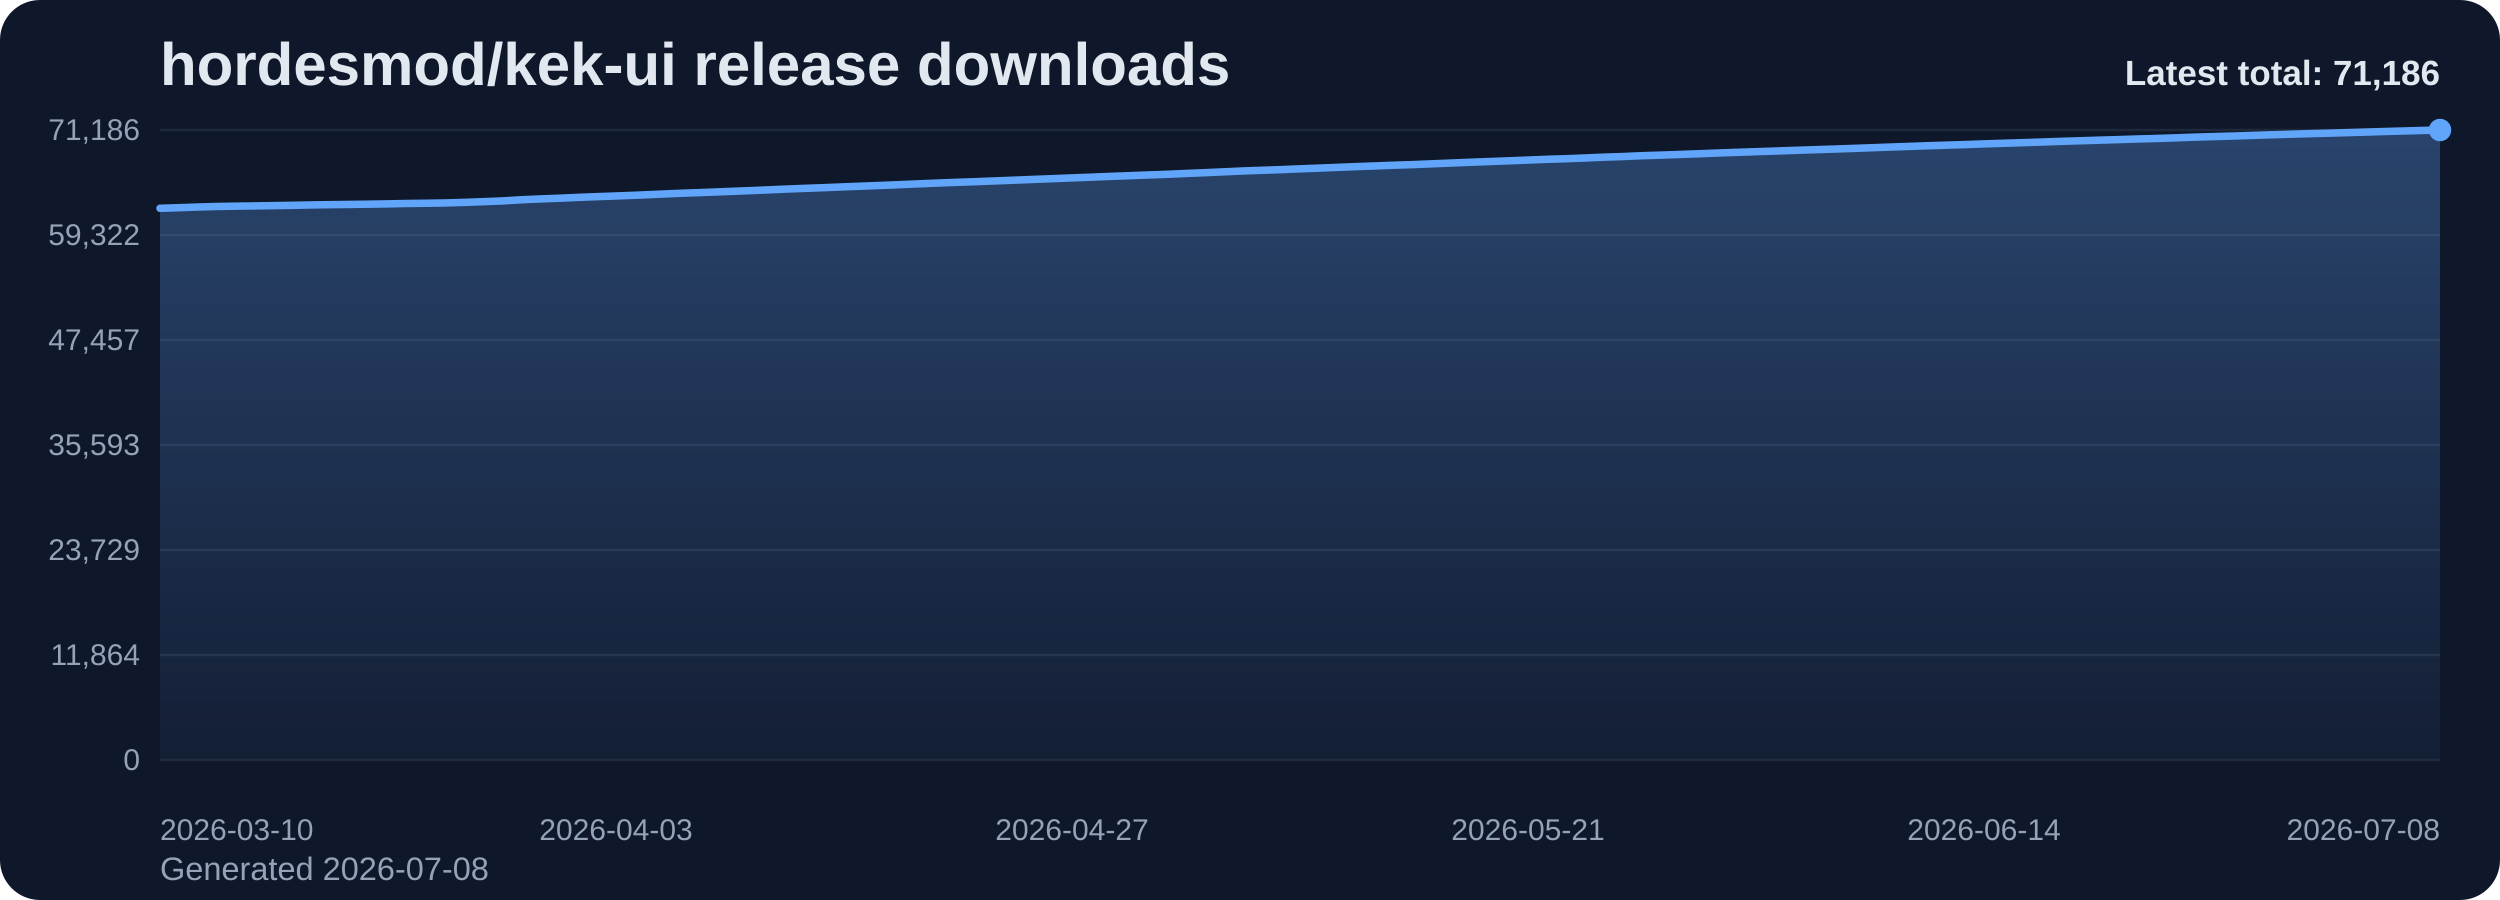
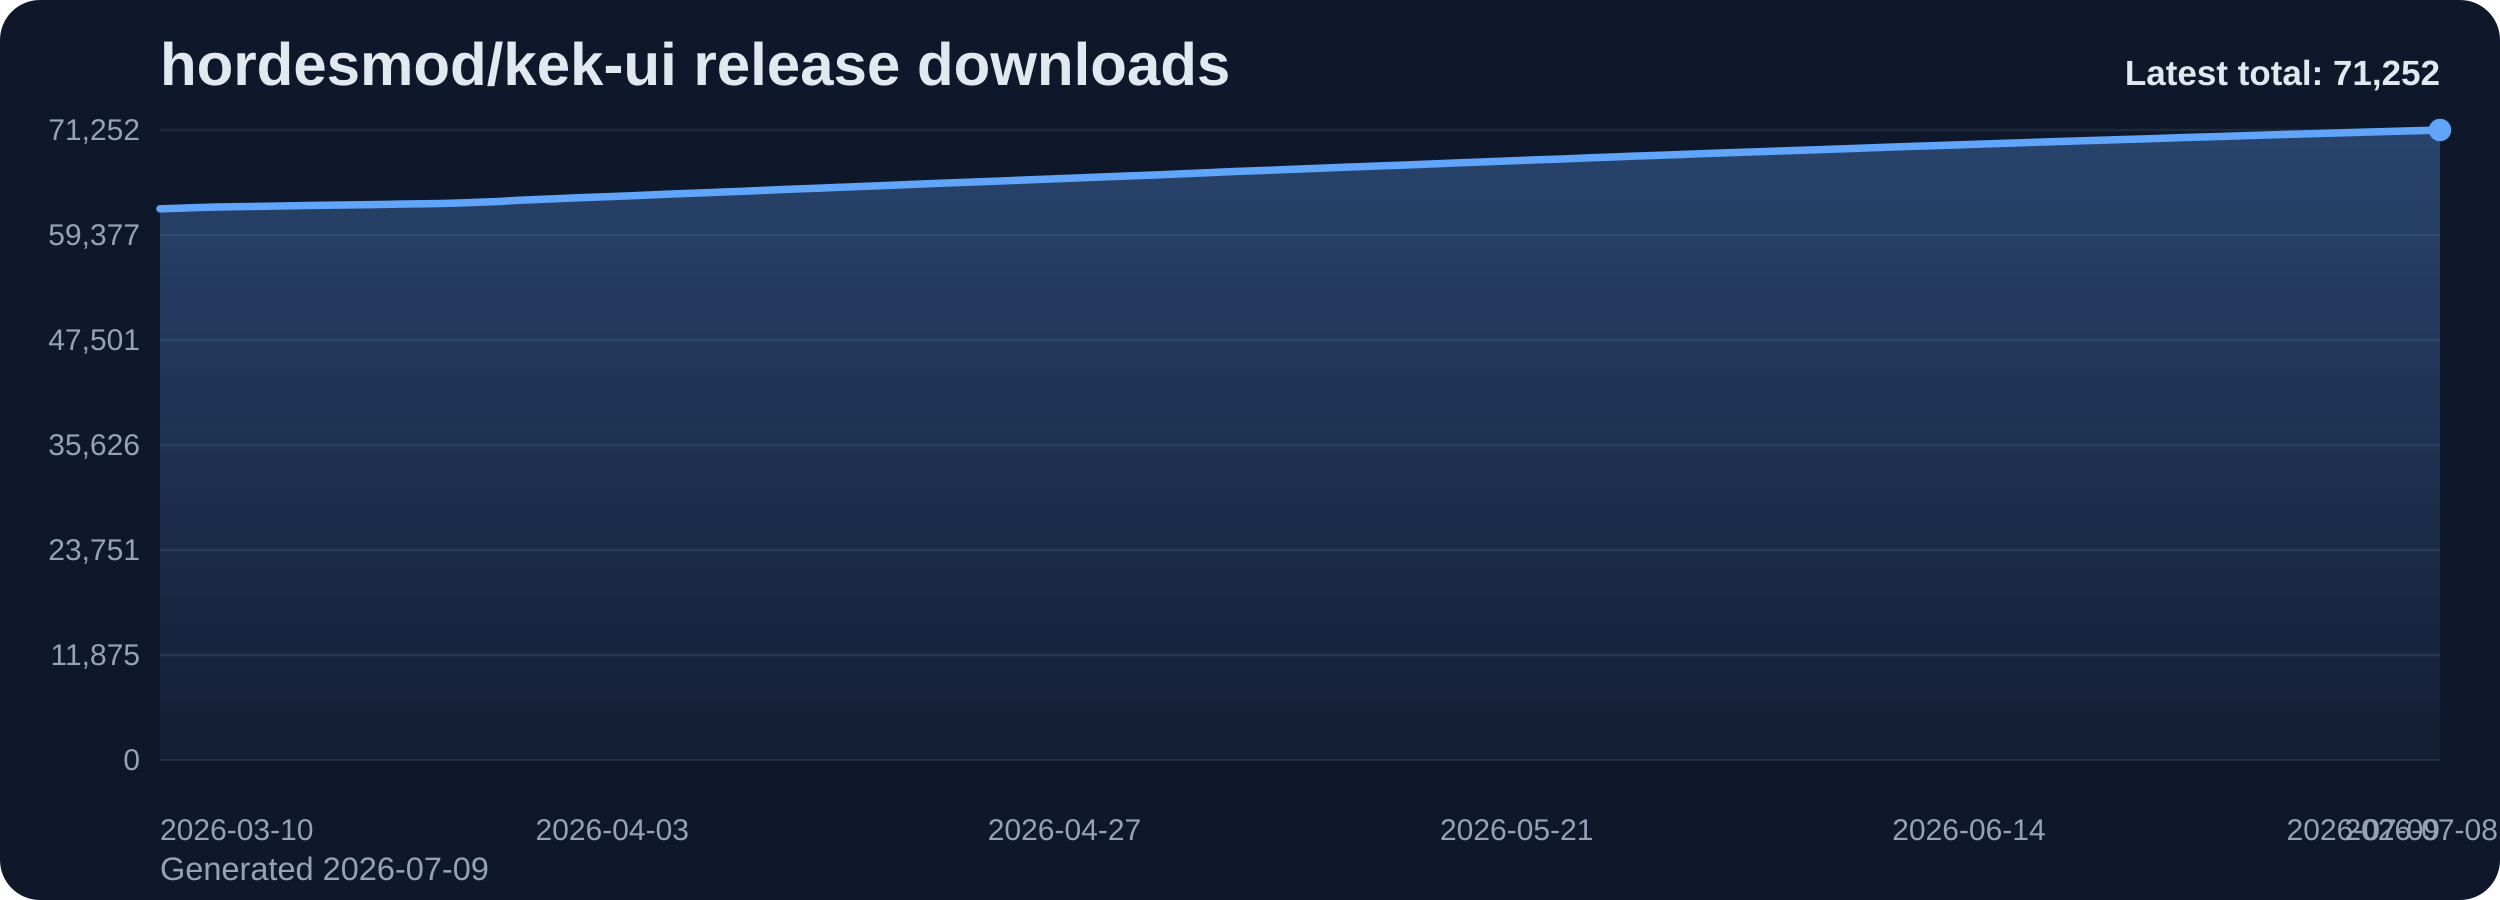
<svg xmlns="http://www.w3.org/2000/svg" viewBox="0 0 1000 360" role="img" aria-label="hordesmod/kek-ui release downloads chart">
  <defs>
    <linearGradient id="fill-total-trend-slate" x1="0" y1="0" x2="0" y2="1">
      <stop offset="0%" stop-color="#60a5fa" stop-opacity="0.32" />
      <stop offset="100%" stop-color="#60a5fa" stop-opacity="0.05" />
    </linearGradient>
    <style>
      .bg { fill: #0f172a; }
      .title { font: 700 24px Arial, sans-serif; fill: #e2e8f0; }
      .sub { font: 400 13px Arial, sans-serif; fill: #94a3b8; }
      .grid { stroke: #1e293b; stroke-width: 1; }
      .axis { font: 400 12px Arial, sans-serif; fill: #94a3b8; }
      .line { fill: none; stroke: #60a5fa; stroke-width: 3; stroke-linecap: round; stroke-linejoin: round; }
      .dot { fill: #60a5fa; }
      .value { font: 600 11px Arial, sans-serif; fill: #cbd5e1; }
      .latest { font: 700 14px Arial, sans-serif; fill: #e2e8f0; }
    </style>
  </defs>
  <rect class="bg" x="0" y="0" width="1000" height="360" rx="16" />
  <text class="title" x="64" y="34">hordesmod/kek-ui release downloads</text>
-   <text class="sub" x="64" y="352">Generated 2026-07-08</text>
+   <text class="sub" x="64" y="352">Generated 2026-07-09</text>
  <line x1="64" y1="52.00" x2="976" y2="52.00" class="grid" />
-   <text x="56" y="56.00" text-anchor="end" class="axis">71,186</text>
+   <text x="56" y="56.00" text-anchor="end" class="axis">71,252</text>
  <line x1="64" y1="94.00" x2="976" y2="94.00" class="grid" />
-   <text x="56" y="98.00" text-anchor="end" class="axis">59,322</text>
+   <text x="56" y="98.00" text-anchor="end" class="axis">59,377</text>
  <line x1="64" y1="136.00" x2="976" y2="136.00" class="grid" />
-   <text x="56" y="140.00" text-anchor="end" class="axis">47,457</text>
+   <text x="56" y="140.00" text-anchor="end" class="axis">47,501</text>
  <line x1="64" y1="178.00" x2="976" y2="178.00" class="grid" />
-   <text x="56" y="182.00" text-anchor="end" class="axis">35,593</text>
+   <text x="56" y="182.00" text-anchor="end" class="axis">35,626</text>
  <line x1="64" y1="220.00" x2="976" y2="220.00" class="grid" />
-   <text x="56" y="224.00" text-anchor="end" class="axis">23,729</text>
+   <text x="56" y="224.00" text-anchor="end" class="axis">23,751</text>
  <line x1="64" y1="262.00" x2="976" y2="262.00" class="grid" />
-   <text x="56" y="266.00" text-anchor="end" class="axis">11,864</text>
+   <text x="56" y="266.00" text-anchor="end" class="axis">11,875</text>
  <line x1="64" y1="304.00" x2="976" y2="304.00" class="grid" />
  <text x="56" y="308.00" text-anchor="end" class="axis">0</text>
-   <path d="M 64.00 304 L 64.00 83.32 L 71.60 83.08 L 79.20 82.81 L 86.80 82.59 L 94.40 82.47 L 102.00 82.36 L 109.60 82.24 L 117.20 82.12 L 124.80 81.97 L 132.40 81.86 L 140.00 81.77 L 147.60 81.67 L 155.20 81.55 L 162.80 81.39 L 170.40 81.30 L 178.00 81.18 L 185.60 80.95 L 193.20 80.67 L 200.80 80.38 L 208.40 79.91 L 216.00 79.58 L 223.60 79.29 L 231.20 78.95 L 238.80 78.66 L 246.40 78.39 L 254.00 78.10 L 261.60 77.77 L 269.20 77.43 L 276.80 77.15 L 284.40 76.87 L 292.00 76.56 L 299.60 76.27 L 307.20 75.95 L 314.80 75.62 L 322.40 75.32 L 330.00 75.05 L 337.60 74.73 L 345.20 74.44 L 352.80 74.15 L 360.40 73.84 L 368.00 73.51 L 375.60 73.20 L 383.20 72.91 L 390.80 72.65 L 398.40 72.35 L 406.00 72.06 L 413.60 71.75 L 421.20 71.46 L 428.80 71.16 L 436.40 70.87 L 444.00 70.56 L 451.60 70.28 L 459.20 69.99 L 466.80 69.72 L 474.40 69.38 L 482.00 69.07 L 489.60 68.73 L 497.20 68.38 L 504.80 68.11 L 512.40 67.85 L 520.00 67.53 L 527.60 67.24 L 535.20 66.94 L 542.80 66.63 L 550.40 66.36 L 558.00 66.07 L 565.60 65.82 L 573.20 65.51 L 580.80 65.20 L 588.40 64.89 L 596.00 64.61 L 603.60 64.32 L 611.20 64.02 L 618.80 63.72 L 626.40 63.49 L 634.00 63.19 L 641.60 62.86 L 649.20 62.61 L 656.80 62.28 L 664.40 62.04 L 672.00 61.77 L 679.60 61.50 L 687.20 61.20 L 694.80 60.93 L 702.40 60.67 L 710.00 60.42 L 717.60 60.15 L 725.20 59.90 L 732.80 59.66 L 740.40 59.39 L 748.00 59.12 L 755.60 58.84 L 763.20 58.57 L 770.80 58.31 L 778.40 58.07 L 786.00 57.83 L 793.60 57.56 L 801.20 57.31 L 808.80 57.07 L 816.40 56.82 L 824.00 56.55 L 831.60 56.32 L 839.20 56.08 L 846.80 55.86 L 854.40 55.61 L 862.00 55.40 L 869.60 55.16 L 877.20 54.88 L 884.80 54.65 L 892.40 54.44 L 900.00 54.19 L 907.60 53.94 L 915.20 53.72 L 922.80 53.49 L 930.40 53.29 L 938.00 53.07 L 945.60 52.85 L 953.20 52.62 L 960.80 52.41 L 968.40 52.20 L 976.00 52.00 L 976.00 304 Z" fill="url(#fill-total-trend-slate)" />
-   <polyline class="line" points="64.00,83.32 71.60,83.08 79.20,82.81 86.80,82.59 94.40,82.47 102.00,82.36 109.60,82.24 117.20,82.12 124.80,81.97 132.40,81.86 140.00,81.77 147.60,81.67 155.20,81.55 162.80,81.39 170.40,81.30 178.00,81.18 185.60,80.95 193.20,80.67 200.80,80.38 208.40,79.91 216.00,79.58 223.60,79.29 231.20,78.95 238.80,78.66 246.40,78.39 254.00,78.10 261.60,77.77 269.20,77.43 276.80,77.15 284.40,76.87 292.00,76.56 299.60,76.27 307.20,75.95 314.80,75.62 322.40,75.32 330.00,75.05 337.60,74.73 345.20,74.44 352.80,74.15 360.40,73.84 368.00,73.51 375.60,73.20 383.20,72.91 390.80,72.65 398.40,72.35 406.00,72.06 413.60,71.75 421.20,71.46 428.80,71.16 436.40,70.87 444.00,70.56 451.60,70.28 459.20,69.99 466.80,69.72 474.40,69.38 482.00,69.07 489.60,68.73 497.20,68.38 504.80,68.11 512.40,67.85 520.00,67.53 527.60,67.24 535.20,66.94 542.80,66.63 550.40,66.36 558.00,66.07 565.60,65.82 573.20,65.51 580.80,65.20 588.40,64.89 596.00,64.61 603.60,64.32 611.20,64.02 618.80,63.72 626.40,63.49 634.00,63.19 641.60,62.86 649.20,62.61 656.80,62.28 664.40,62.04 672.00,61.77 679.60,61.50 687.20,61.20 694.80,60.93 702.40,60.67 710.00,60.42 717.60,60.15 725.20,59.90 732.80,59.66 740.40,59.39 748.00,59.12 755.60,58.84 763.20,58.57 770.80,58.31 778.40,58.07 786.00,57.83 793.60,57.56 801.20,57.31 808.80,57.07 816.40,56.82 824.00,56.55 831.60,56.32 839.20,56.08 846.80,55.86 854.40,55.61 862.00,55.40 869.60,55.16 877.20,54.88 884.80,54.65 892.40,54.44 900.00,54.19 907.60,53.94 915.20,53.72 922.80,53.49 930.40,53.29 938.00,53.07 945.60,52.85 953.20,52.62 960.80,52.41 968.40,52.20 976.00,52.00" />
+   <path d="M 64.00 304 L 64.00 83.53 L 71.54 83.28 L 79.07 83.02 L 86.61 82.79 L 94.15 82.68 L 101.69 82.57 L 109.22 82.45 L 116.76 82.32 L 124.30 82.18 L 131.83 82.07 L 139.37 81.97 L 146.91 81.87 L 154.45 81.75 L 161.98 81.60 L 169.52 81.50 L 177.06 81.39 L 184.60 81.16 L 192.13 80.87 L 199.67 80.59 L 207.21 80.12 L 214.74 79.79 L 222.28 79.50 L 229.82 79.16 L 237.36 78.87 L 244.89 78.60 L 252.43 78.31 L 259.97 77.98 L 267.50 77.64 L 275.04 77.36 L 282.58 77.08 L 290.12 76.77 L 297.65 76.48 L 305.19 76.16 L 312.73 75.83 L 320.26 75.53 L 327.80 75.26 L 335.34 74.94 L 342.88 74.66 L 350.41 74.36 L 357.95 74.05 L 365.49 73.73 L 373.02 73.41 L 380.56 73.12 L 388.10 72.86 L 395.64 72.57 L 403.17 72.28 L 410.71 71.96 L 418.25 71.68 L 425.79 71.38 L 433.32 71.08 L 440.86 70.78 L 448.40 70.50 L 455.93 70.21 L 463.47 69.93 L 471.01 69.60 L 478.55 69.28 L 486.08 68.94 L 493.62 68.60 L 501.16 68.33 L 508.69 68.06 L 516.23 67.75 L 523.77 67.46 L 531.31 67.16 L 538.84 66.85 L 546.38 66.58 L 553.92 66.29 L 561.45 66.04 L 568.99 65.73 L 576.53 65.42 L 584.07 65.11 L 591.60 64.83 L 599.14 64.54 L 606.68 64.24 L 614.21 63.94 L 621.75 63.71 L 629.29 63.41 L 636.83 63.08 L 644.36 62.83 L 651.90 62.51 L 659.44 62.26 L 666.98 62.00 L 674.51 61.72 L 682.05 61.42 L 689.59 61.16 L 697.12 60.90 L 704.66 60.65 L 712.20 60.38 L 719.74 60.13 L 727.27 59.89 L 734.81 59.61 L 742.35 59.35 L 749.88 59.07 L 757.42 58.80 L 764.96 58.54 L 772.50 58.30 L 780.03 58.06 L 787.57 57.79 L 795.11 57.54 L 802.64 57.30 L 810.18 57.05 L 817.72 56.78 L 825.26 56.55 L 832.79 56.31 L 840.33 56.09 L 847.87 55.84 L 855.40 55.63 L 862.94 55.39 L 870.48 55.11 L 878.02 54.88 L 885.55 54.67 L 893.09 54.43 L 900.63 54.18 L 908.17 53.96 L 915.70 53.72 L 923.24 53.52 L 930.78 53.30 L 938.31 53.08 L 945.85 52.85 L 953.39 52.65 L 960.93 52.43 L 968.46 52.23 L 976.00 52.00 L 976.00 304 Z" fill="url(#fill-total-trend-slate)" />
+   <polyline class="line" points="64.00,83.53 71.54,83.28 79.07,83.02 86.61,82.79 94.15,82.68 101.69,82.57 109.22,82.45 116.76,82.32 124.30,82.18 131.83,82.07 139.37,81.97 146.91,81.87 154.45,81.75 161.98,81.60 169.52,81.50 177.06,81.39 184.60,81.16 192.13,80.87 199.67,80.59 207.21,80.12 214.74,79.79 222.28,79.50 229.82,79.16 237.36,78.87 244.89,78.60 252.43,78.31 259.97,77.98 267.50,77.64 275.04,77.36 282.58,77.08 290.12,76.77 297.65,76.48 305.19,76.16 312.73,75.83 320.26,75.53 327.80,75.26 335.34,74.94 342.88,74.66 350.41,74.36 357.95,74.05 365.49,73.73 373.02,73.41 380.56,73.12 388.10,72.86 395.64,72.57 403.17,72.28 410.71,71.96 418.25,71.68 425.79,71.38 433.32,71.08 440.86,70.78 448.40,70.50 455.93,70.21 463.47,69.93 471.01,69.60 478.55,69.28 486.08,68.94 493.62,68.60 501.16,68.33 508.69,68.06 516.23,67.75 523.77,67.46 531.31,67.16 538.84,66.85 546.38,66.58 553.92,66.29 561.45,66.04 568.99,65.73 576.53,65.42 584.07,65.11 591.60,64.83 599.14,64.54 606.68,64.24 614.21,63.94 621.75,63.71 629.29,63.41 636.83,63.08 644.36,62.83 651.90,62.51 659.44,62.26 666.98,62.00 674.51,61.72 682.05,61.42 689.59,61.16 697.12,60.90 704.66,60.65 712.20,60.38 719.74,60.13 727.27,59.89 734.81,59.61 742.35,59.35 749.88,59.07 757.42,58.80 764.96,58.54 772.50,58.30 780.03,58.06 787.57,57.79 795.11,57.54 802.64,57.30 810.18,57.05 817.72,56.78 825.26,56.55 832.79,56.31 840.33,56.09 847.87,55.84 855.40,55.63 862.94,55.39 870.48,55.11 878.02,54.88 885.55,54.67 893.09,54.43 900.63,54.18 908.17,53.96 915.70,53.72 923.24,53.52 930.78,53.30 938.31,53.08 945.85,52.85 953.39,52.65 960.93,52.43 968.46,52.23 976.00,52.00" />
  <circle class="dot" cx="976.00" cy="52.00" r="4.5" />
  <text class="axis" x="64.00" y="336" text-anchor="start">2026-03-10</text>
-   <text class="axis" x="246.40" y="336" text-anchor="middle">2026-04-03</text>
-   <text class="axis" x="428.80" y="336" text-anchor="middle">2026-04-27</text>
-   <text class="axis" x="611.20" y="336" text-anchor="middle">2026-05-21</text>
-   <text class="axis" x="793.60" y="336" text-anchor="middle">2026-06-14</text>
-   <text class="axis" x="976.00" y="336" text-anchor="end">2026-07-08</text>
-   <text class="latest" x="976" y="34" text-anchor="end">Latest total: 71,186</text>
+   <text class="axis" x="244.89" y="336" text-anchor="middle">2026-04-03</text>
+   <text class="axis" x="425.79" y="336" text-anchor="middle">2026-04-27</text>
+   <text class="axis" x="606.68" y="336" text-anchor="middle">2026-05-21</text>
+   <text class="axis" x="787.57" y="336" text-anchor="middle">2026-06-14</text>
+   <text class="axis" x="968.46" y="336" text-anchor="middle">2026-07-08</text>
+   <text class="axis" x="976.00" y="336" text-anchor="end">2026-07-09</text>
+   <text class="latest" x="976" y="34" text-anchor="end">Latest total: 71,252</text>
</svg>
